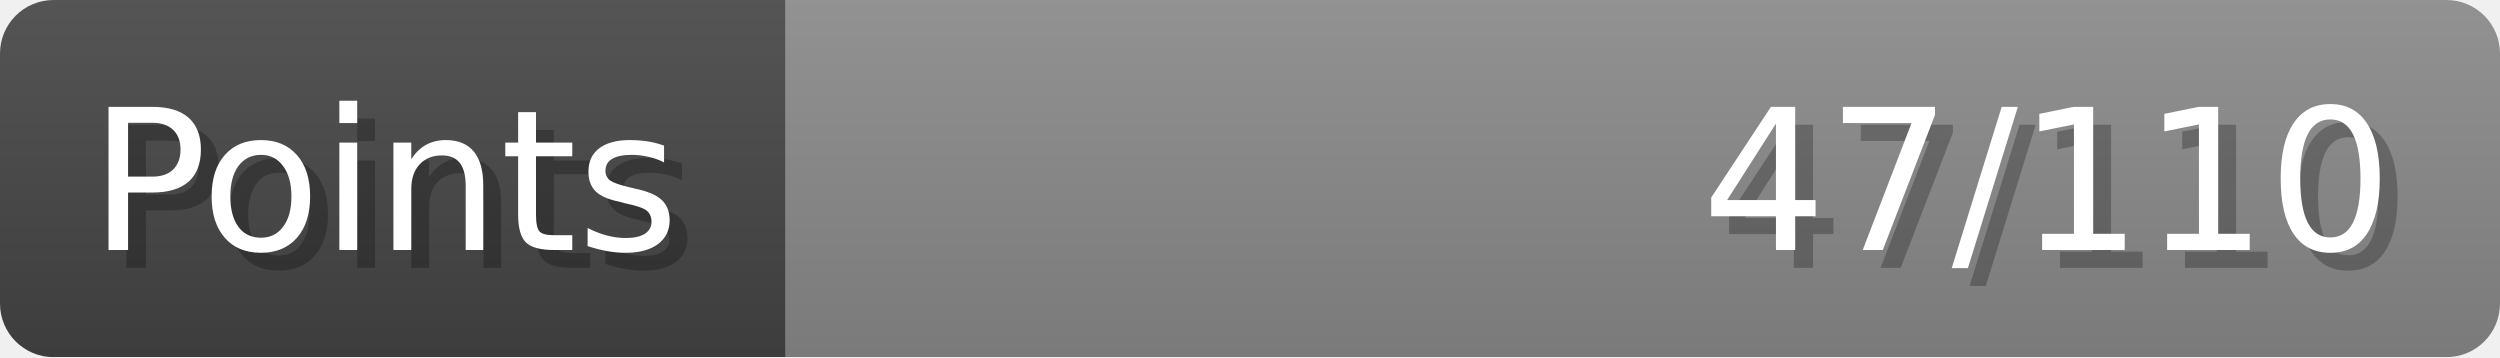
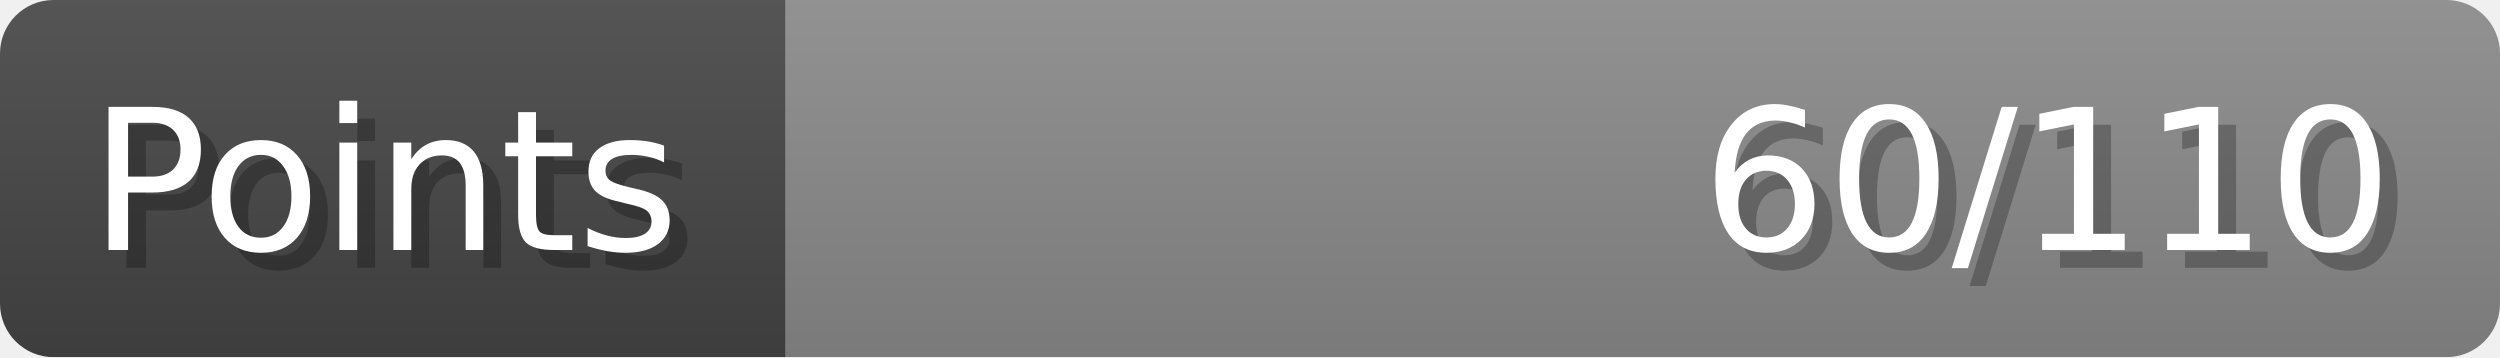
- <svg xmlns="http://www.w3.org/2000/svg" width="140px" height="20px" role="img" aria-label="Points: 47/110">
+ <svg xmlns="http://www.w3.org/2000/svg" width="140px" height="20px" role="img" aria-label="Points: 60/110">
  <linearGradient id="a" x2="0" y2="100%">
    <stop offset="0" stop-opacity=".1" stop-color="#EEE" />
    <stop offset="1" stop-opacity=".1" />
  </linearGradient>
  <mask id="m">
    <rect width="100%" height="100%" rx="3" fill="#FFF" />
  </mask>
  <g mask="url(#m)">
    <rect x="0" y="0" width="44" height="20" fill="#444" />
    <svg x="44" y="0" width="96" height="20">
      <rect width="100%" height="100%" fill="#888888" />
      <rect width="0%" height="100%" fill="#33CC11" transform="">
-         <animate attributeName="width" begin="0.5s" dur="600ms" from="0%" to="42%" repeatCount="1" fill="freeze" calcMode="spline" keyTimes="0; 1" keySplines="0.3, 0.61, 0.355, 1" />
+         <animate attributeName="width" begin="0.5s" dur="600ms" from="0%" to="54%" repeatCount="1" fill="freeze" calcMode="spline" keyTimes="0; 1" keySplines="0.3, 0.61, 0.355, 1" />
      </rect>
    </svg>
    <rect width="140" height="20" fill="url(#a)" />
  </g>
  <g aria-hidden="true" font-size="11" font-family="Verdana, DejaVu Sans, sans-serif" fill="#FFFFFF">
    <text x="6" y="15" fill="#000" opacity="0.25">Points</text>
    <text x="5" y="14">Points</text>
-     <text x="135" y="15" fill="#000" opacity="0.25" text-anchor="end">47/110</text>
-     <text x="134" y="14" text-anchor="end">47/110</text>
+     <text x="135" y="15" fill="#000" opacity="0.25" text-anchor="end">60/110</text>
+     <text x="134" y="14" text-anchor="end">60/110</text>
  </g>
</svg>
